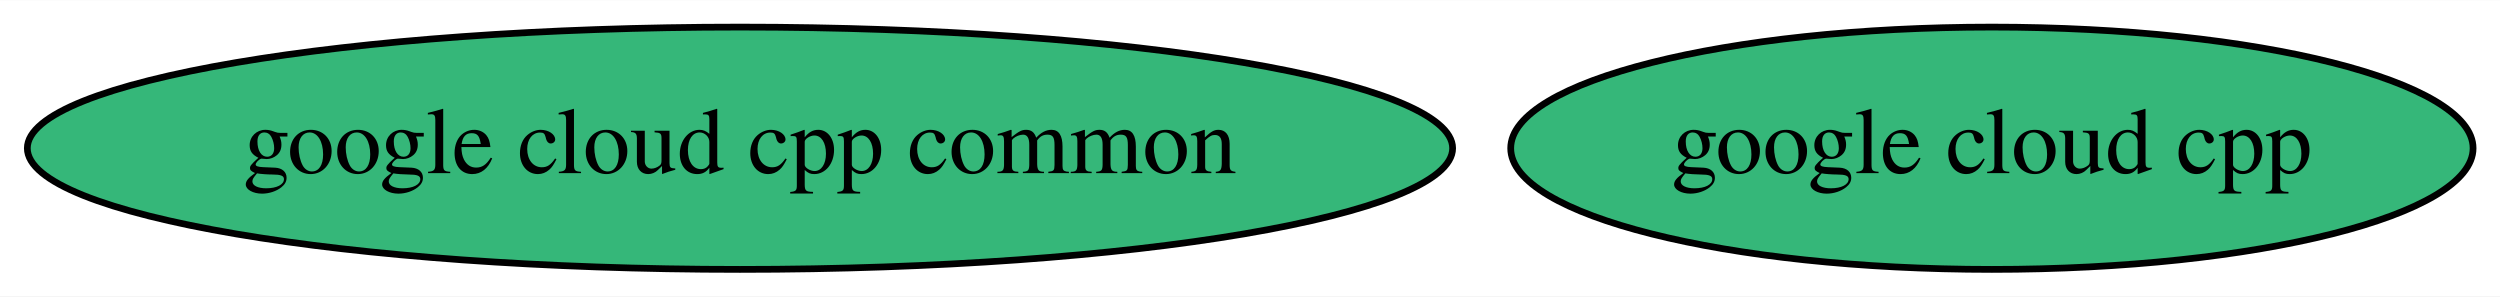
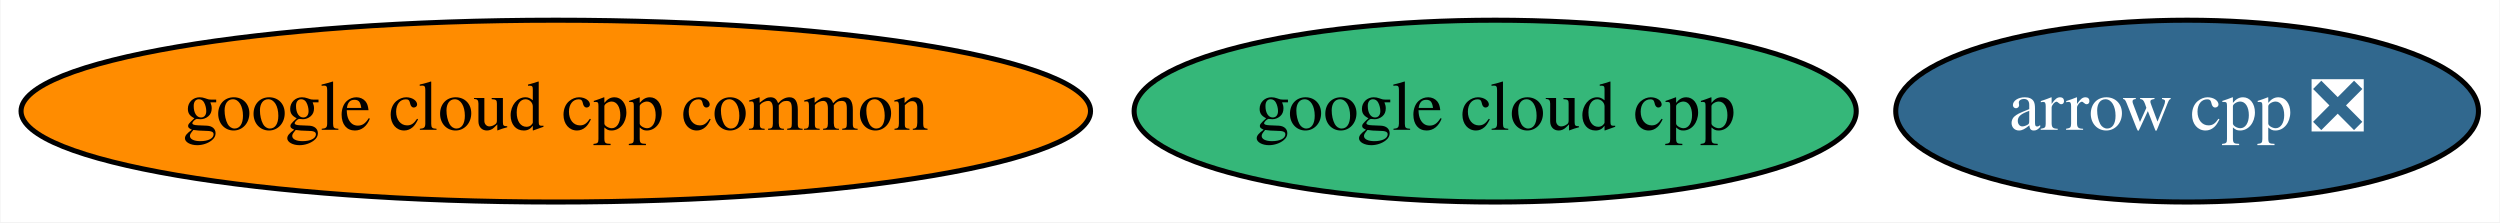
- <svg xmlns="http://www.w3.org/2000/svg" xmlns:xlink="http://www.w3.org/1999/xlink" width="371pt" height="44pt" viewBox="0.00 0.00 371.43 44.00">
+ <svg xmlns="http://www.w3.org/2000/svg" xmlns:xlink="http://www.w3.org/1999/xlink" width="495pt" height="44pt" viewBox="0.00 0.00 494.79 44.00">
  <g id="graph0" class="graph" transform="scale(1 1) rotate(0) translate(4 40)">
-     <polygon fill="white" stroke="transparent" points="-4,4 -4,-40 367.43,-40 367.43,4 -4,4" />
+     <polygon fill="white" stroke="transparent" points="-4,4 -4,-40 490.79,-40 490.79,4 -4,4" />
    <g id="node1" class="node">
      <g id="a_node1">
+         <a xlink:href="https://github.com/conda-forge/arrow-cpp-feedstock/pull/237" xlink:title="arrow cpp ❎">
+           <ellipse fill="#31688e" stroke="black" cx="428.94" cy="-18" rx="57.69" ry="18" />
+           <text text-anchor="middle" x="428.94" y="-14.3" font-family="Times,serif" font-size="14.00" fill="white">arrow cpp ❎</text>
+         </a>
+       </g>
+     </g>
+     <g id="node2" class="node">
+       <g id="a_node2">
        <a xlink:href="https://github.com/conda-forge/google-cloud-cpp-feedstock" xlink:title="google cloud cpp">
          <ellipse fill="#35b779" stroke="black" cx="291.94" cy="-18" rx="71.49" ry="18" />
          <text text-anchor="middle" x="291.94" y="-14.3" font-family="Times,serif" font-size="14.00">google cloud cpp</text>
        </a>
      </g>
    </g>
-     <g id="node2" class="node">
-       <g id="a_node2">
+     <g id="node3" class="node">
+       <g id="a_node3">
        <a xlink:href="https://github.com/conda-forge/google-cloud-cpp-common-feedstock" xlink:title="google cloud cpp common">
-           <ellipse fill="#35b779" stroke="black" cx="105.94" cy="-18" rx="105.88" ry="18" />
+           <ellipse fill="#ff8c00" stroke="black" cx="105.94" cy="-18" rx="105.88" ry="18" />
          <text text-anchor="middle" x="105.94" y="-14.3" font-family="Times,serif" font-size="14.00">google cloud cpp common</text>
        </a>
      </g>
    </g>
  </g>
</svg>
